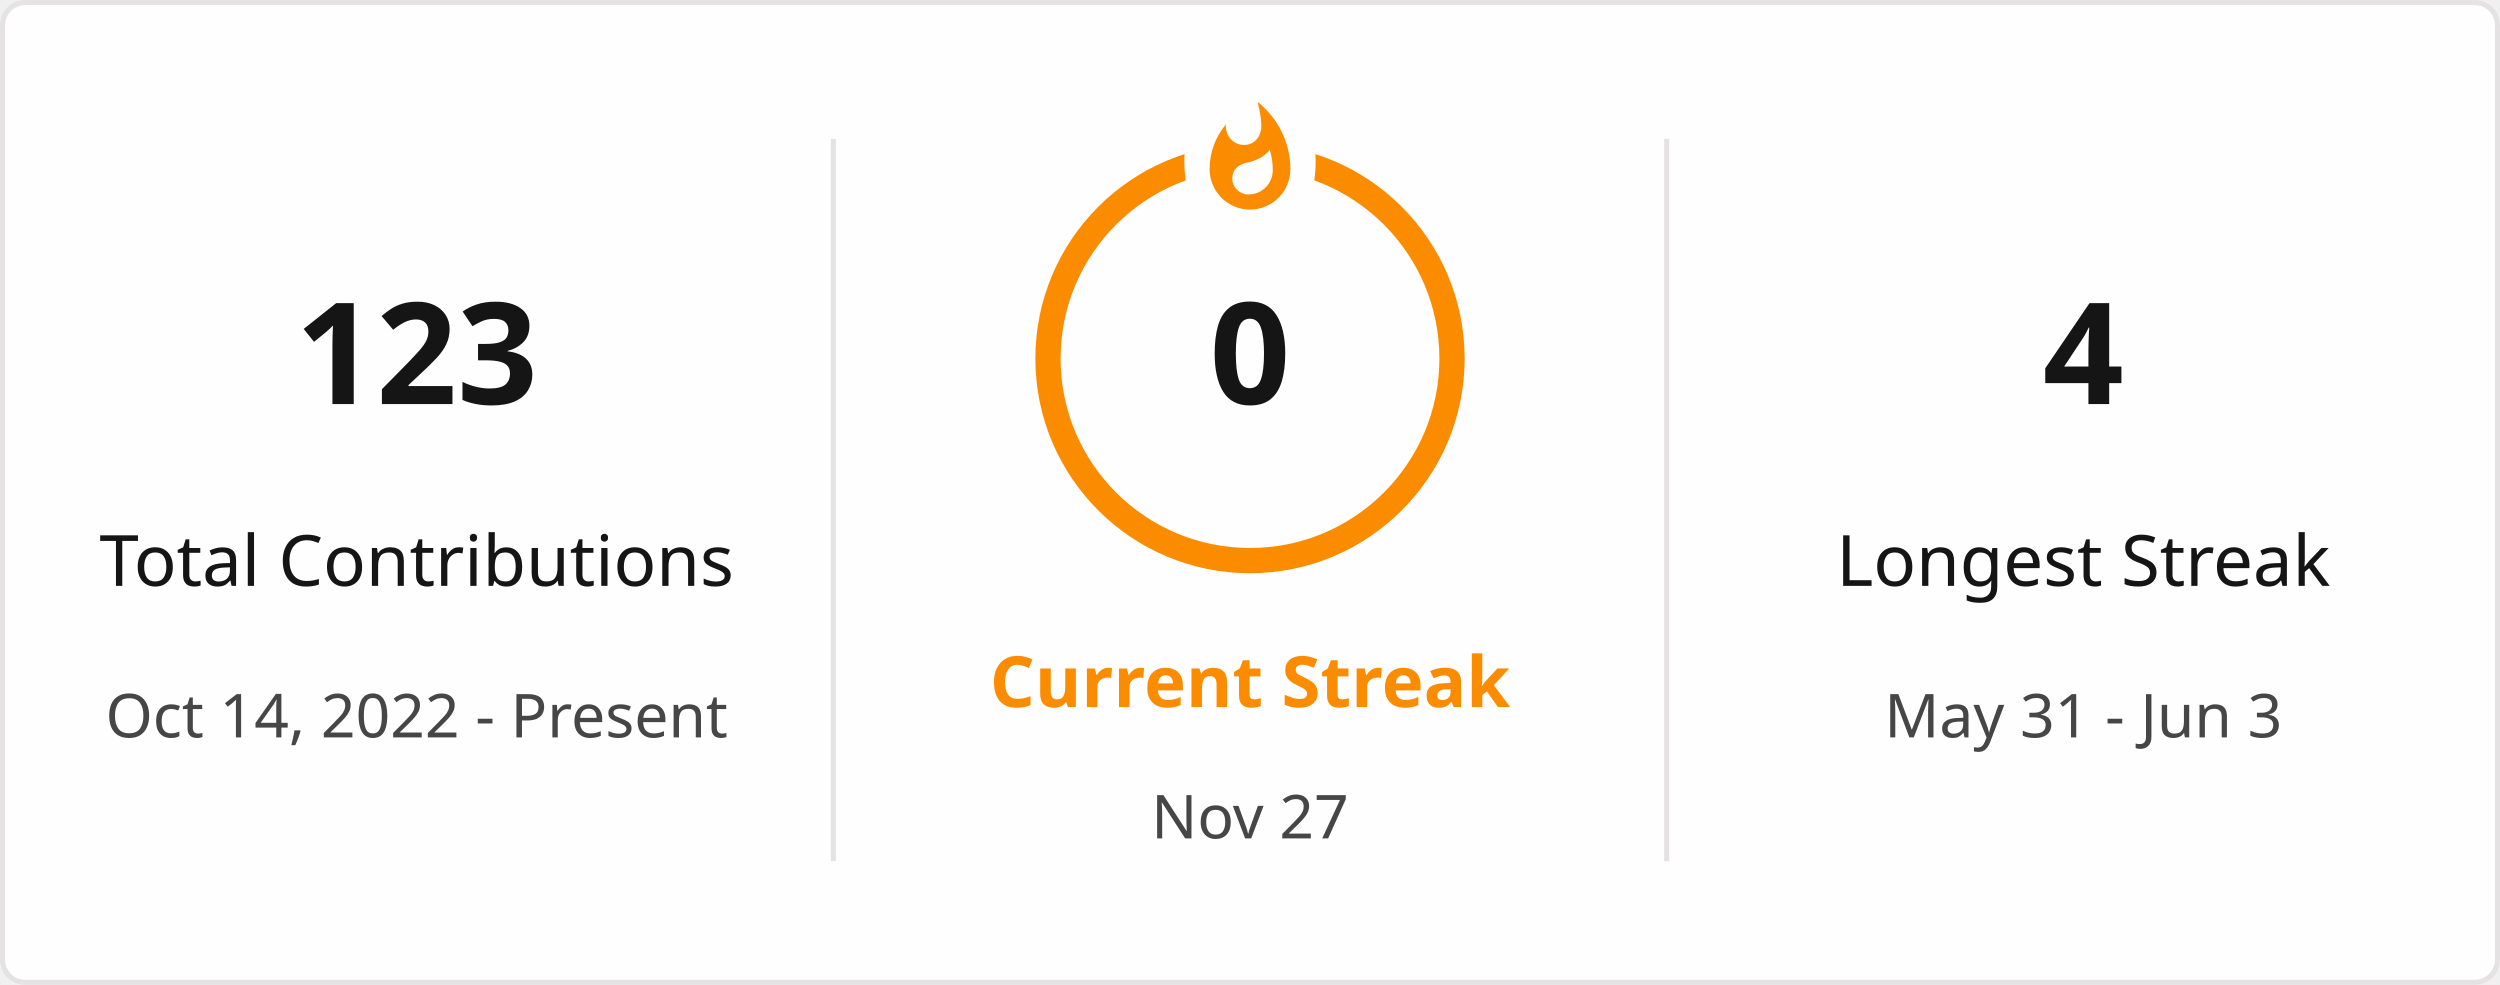
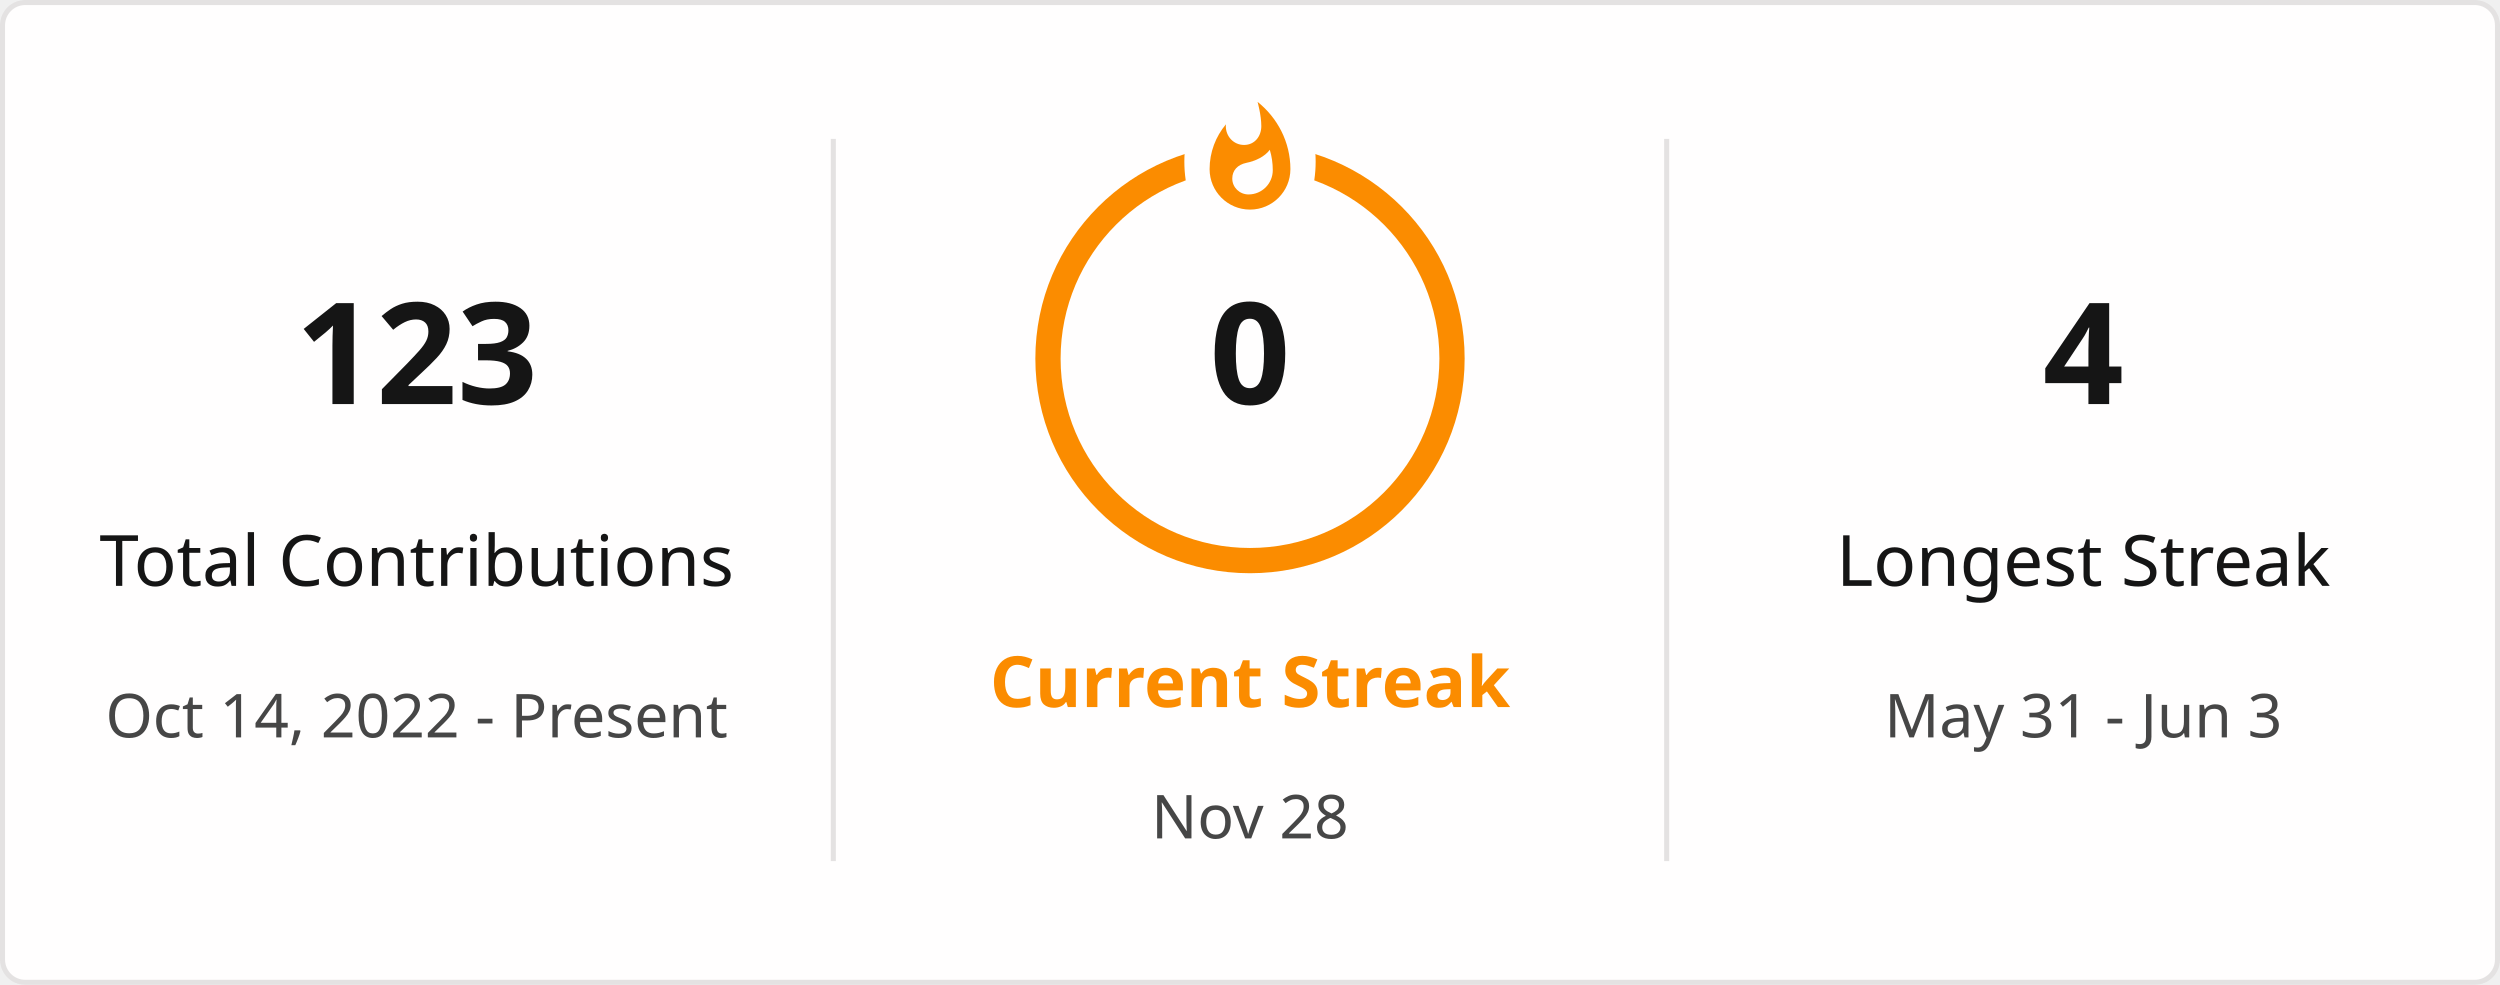
<svg xmlns="http://www.w3.org/2000/svg" style="isolation: isolate" viewBox="0 0 495 195" width="495px" height="195px" direction="ltr">
  <defs>
    <clipPath id="outer_rectangle">
      <rect width="495" height="195" rx="4.5" />
    </clipPath>
    <mask id="mask_out_ring_behind_fire">
      <rect width="495" height="195" fill="white" />
      <ellipse id="mask-ellipse" cx="247.5" cy="32" rx="13" ry="18" fill="black" />
    </mask>
  </defs>
  <g clip-path="url(#outer_rectangle)">
    <g style="isolation: isolate">
      <rect stroke="#E4E2E2" fill="#FFFEFE" rx="4.5" x="0.5" y="0.5" width="494" height="194" />
    </g>
    <g style="isolation: isolate">
      <line x1="165" y1="28" x2="165" y2="170" vector-effect="non-scaling-stroke" stroke-width="1" stroke="#E4E2E2" stroke-linejoin="miter" stroke-linecap="square" stroke-miterlimit="3" />
      <line x1="330" y1="28" x2="330" y2="170" vector-effect="non-scaling-stroke" stroke-width="1" stroke="#E4E2E2" stroke-linejoin="miter" stroke-linecap="square" stroke-miterlimit="3" />
    </g>
    <g style="isolation: isolate">
      <g transform="translate(82.5, 48)">
        <text x="0" y="32" stroke-width="0" text-anchor="middle" fill="#151515" stroke="none" font-family="&quot;Segoe UI&quot;, Ubuntu, sans-serif" font-weight="700" font-size="28px" font-style="normal" style="opacity: 1; opacity: 1;">
                        123
                    </text>
      </g>
      <g transform="translate(82.5, 84)">
        <text x="0" y="32" stroke-width="0" text-anchor="middle" fill="#151515" stroke="none" font-family="&quot;Segoe UI&quot;, Ubuntu, sans-serif" font-weight="400" font-size="14px" font-style="normal" style="opacity: 1; opacity: 1;">
                        Total Contributions
                    </text>
      </g>
      <g transform="translate(82.5, 114)">
        <text x="0" y="32" stroke-width="0" text-anchor="middle" fill="#464646" stroke="none" font-family="&quot;Segoe UI&quot;, Ubuntu, sans-serif" font-weight="400" font-size="12px" font-style="normal" style="opacity: 1; opacity: 1;">
                        Oct 14, 2022 - Present
                    </text>
      </g>
    </g>
    <g style="isolation: isolate">
      <g transform="translate(247.5, 108)">
        <text x="0" y="32" stroke-width="0" text-anchor="middle" fill="#FB8C00" stroke="none" font-family="&quot;Segoe UI&quot;, Ubuntu, sans-serif" font-weight="700" font-size="14px" font-style="normal" style="opacity: 1; opacity: 1;">
                        Current Streak
                    </text>
      </g>
      <g transform="translate(247.5, 145)">
        <text x="0" y="21" stroke-width="0" text-anchor="middle" fill="#464646" stroke="none" font-family="&quot;Segoe UI&quot;, Ubuntu, sans-serif" font-weight="400" font-size="12px" font-style="normal" style="opacity: 1; opacity: 1;">
-                         Nov 27
+                         Nov 28
                    </text>
      </g>
      <g mask="url(#mask_out_ring_behind_fire)">
        <circle cx="247.5" cy="71" r="40" fill="none" stroke="#FB8C00" stroke-width="5" style="opacity: 1; opacity: 1;" />
      </g>
      <g transform="translate(247.5, 19.5)" stroke-opacity="0" style="opacity: 1; opacity: 1;">
        <path d="M -12 -0.5 L 15 -0.5 L 15 23.5 L -12 23.5 L -12 -0.5 Z" fill="none" />
        <path d="M 1.5 0.67 C 1.5 0.67 2.24 3.32 2.24 5.47 C 2.24 7.53 0.89 9.2 -1.17 9.2 C -3.23 9.2 -4.79 7.53 -4.79 5.47 L -4.76 5.11 C -6.78 7.51 -8 10.62 -8 13.99 C -8 18.41 -4.42 22 0 22 C 4.42 22 8 18.41 8 13.99 C 8 8.6 5.41 3.79 1.5 0.67 Z M -0.29 19 C -2.07 19 -3.51 17.6 -3.51 15.86 C -3.51 14.24 -2.46 13.1 -0.7 12.74 C 1.07 12.38 2.9 11.53 3.92 10.16 C 4.31 11.45 4.51 12.81 4.51 14.2 C 4.51 16.85 2.36 19 -0.29 19 Z" fill="#FB8C00" stroke-opacity="0" />
      </g>
      <g transform="translate(247.5, 48)">
        <text x="0" y="32" stroke-width="0" text-anchor="middle" fill="#151515" stroke="none" font-family="&quot;Segoe UI&quot;, Ubuntu, sans-serif" font-weight="700" font-size="28px" font-style="normal" style="font-size: 28px;">
                        0
                    </text>
      </g>
    </g>
    <g style="isolation: isolate">
      <g transform="translate(412.5, 48)">
        <text x="0" y="32" stroke-width="0" text-anchor="middle" fill="#151515" stroke="none" font-family="&quot;Segoe UI&quot;, Ubuntu, sans-serif" font-weight="700" font-size="28px" font-style="normal" style="opacity: 1; opacity: 1;">
                        4
                    </text>
      </g>
      <g transform="translate(412.5, 84)">
        <text x="0" y="32" stroke-width="0" text-anchor="middle" fill="#151515" stroke="none" font-family="&quot;Segoe UI&quot;, Ubuntu, sans-serif" font-weight="400" font-size="14px" font-style="normal" style="opacity: 1; opacity: 1;">
                        Longest Streak
                    </text>
      </g>
      <g transform="translate(412.5, 114)">
        <text x="0" y="32" stroke-width="0" text-anchor="middle" fill="#464646" stroke="none" font-family="&quot;Segoe UI&quot;, Ubuntu, sans-serif" font-weight="400" font-size="12px" font-style="normal" style="opacity: 1; opacity: 1;">
                        May 31 - Jun 3
                    </text>
      </g>
    </g>
  </g>
</svg>
